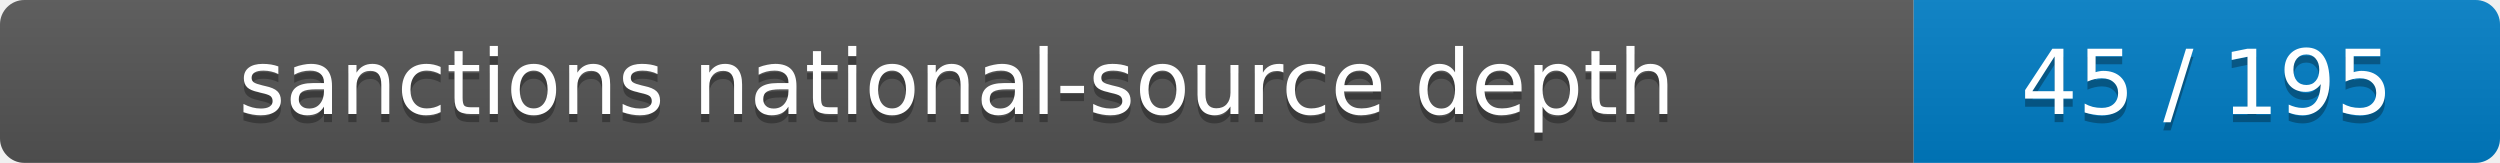
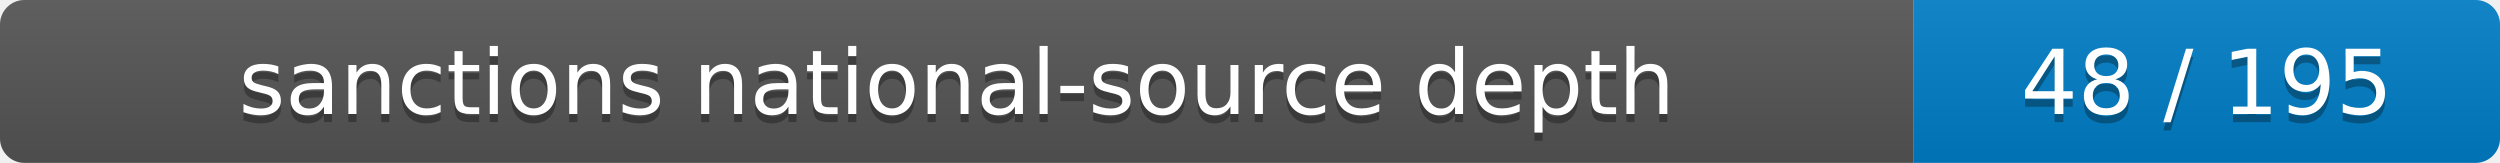
- <svg xmlns="http://www.w3.org/2000/svg" width="307" height="20" role="img" aria-label="sanctions national-source depth: 45 / 195">
+ <svg xmlns="http://www.w3.org/2000/svg" width="307" height="20" role="img" aria-label="sanctions national-source depth: 48 / 195">
  <linearGradient id="s" x2="0" y2="100%">
    <stop offset="0" stop-color="#bbb" stop-opacity=".1" />
    <stop offset="1" stop-opacity=".1" />
  </linearGradient>
  <clipPath id="r">
    <rect width="307" height="20" rx="3" />
  </clipPath>
  <g clip-path="url(#r)">
    <rect width="235" height="20" fill="#555" />
    <rect x="235" width="72" height="20" fill="#007ec6" />
    <rect width="307" height="20" fill="url(#s)" />
  </g>
  <g fill="#fff" text-anchor="middle" font-family="Verdana,Geneva,DejaVu Sans,sans-serif" font-size="11">
    <text x="117.5" y="15" fill="#010101" fill-opacity=".3">sanctions national-source depth</text>
    <text x="117.5" y="14">sanctions national-source depth</text>
-     <text x="271" y="15" fill="#010101" fill-opacity=".3">45 / 195</text>
-     <text x="271" y="14">45 / 195</text>
+     <text x="271" y="15" fill="#010101" fill-opacity=".3">48 / 195</text>
+     <text x="271" y="14">48 / 195</text>
  </g>
</svg>
